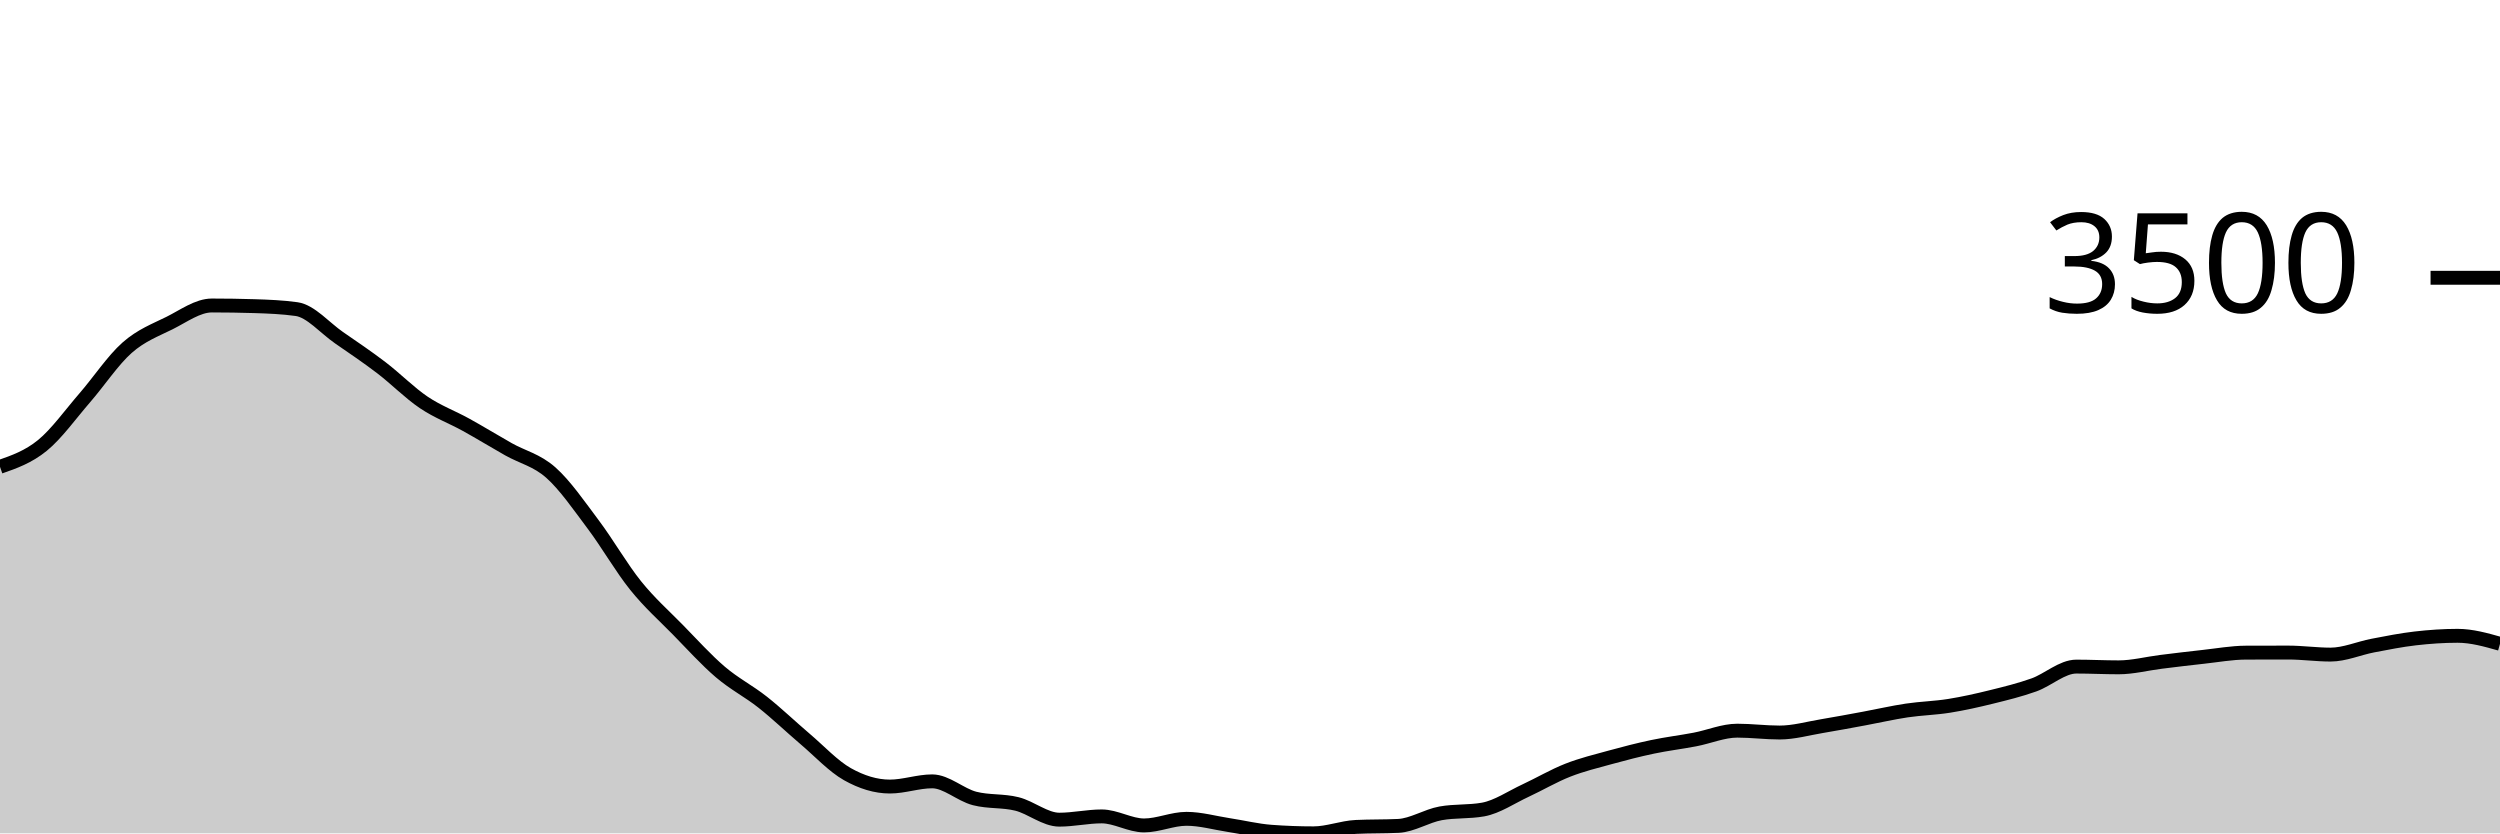
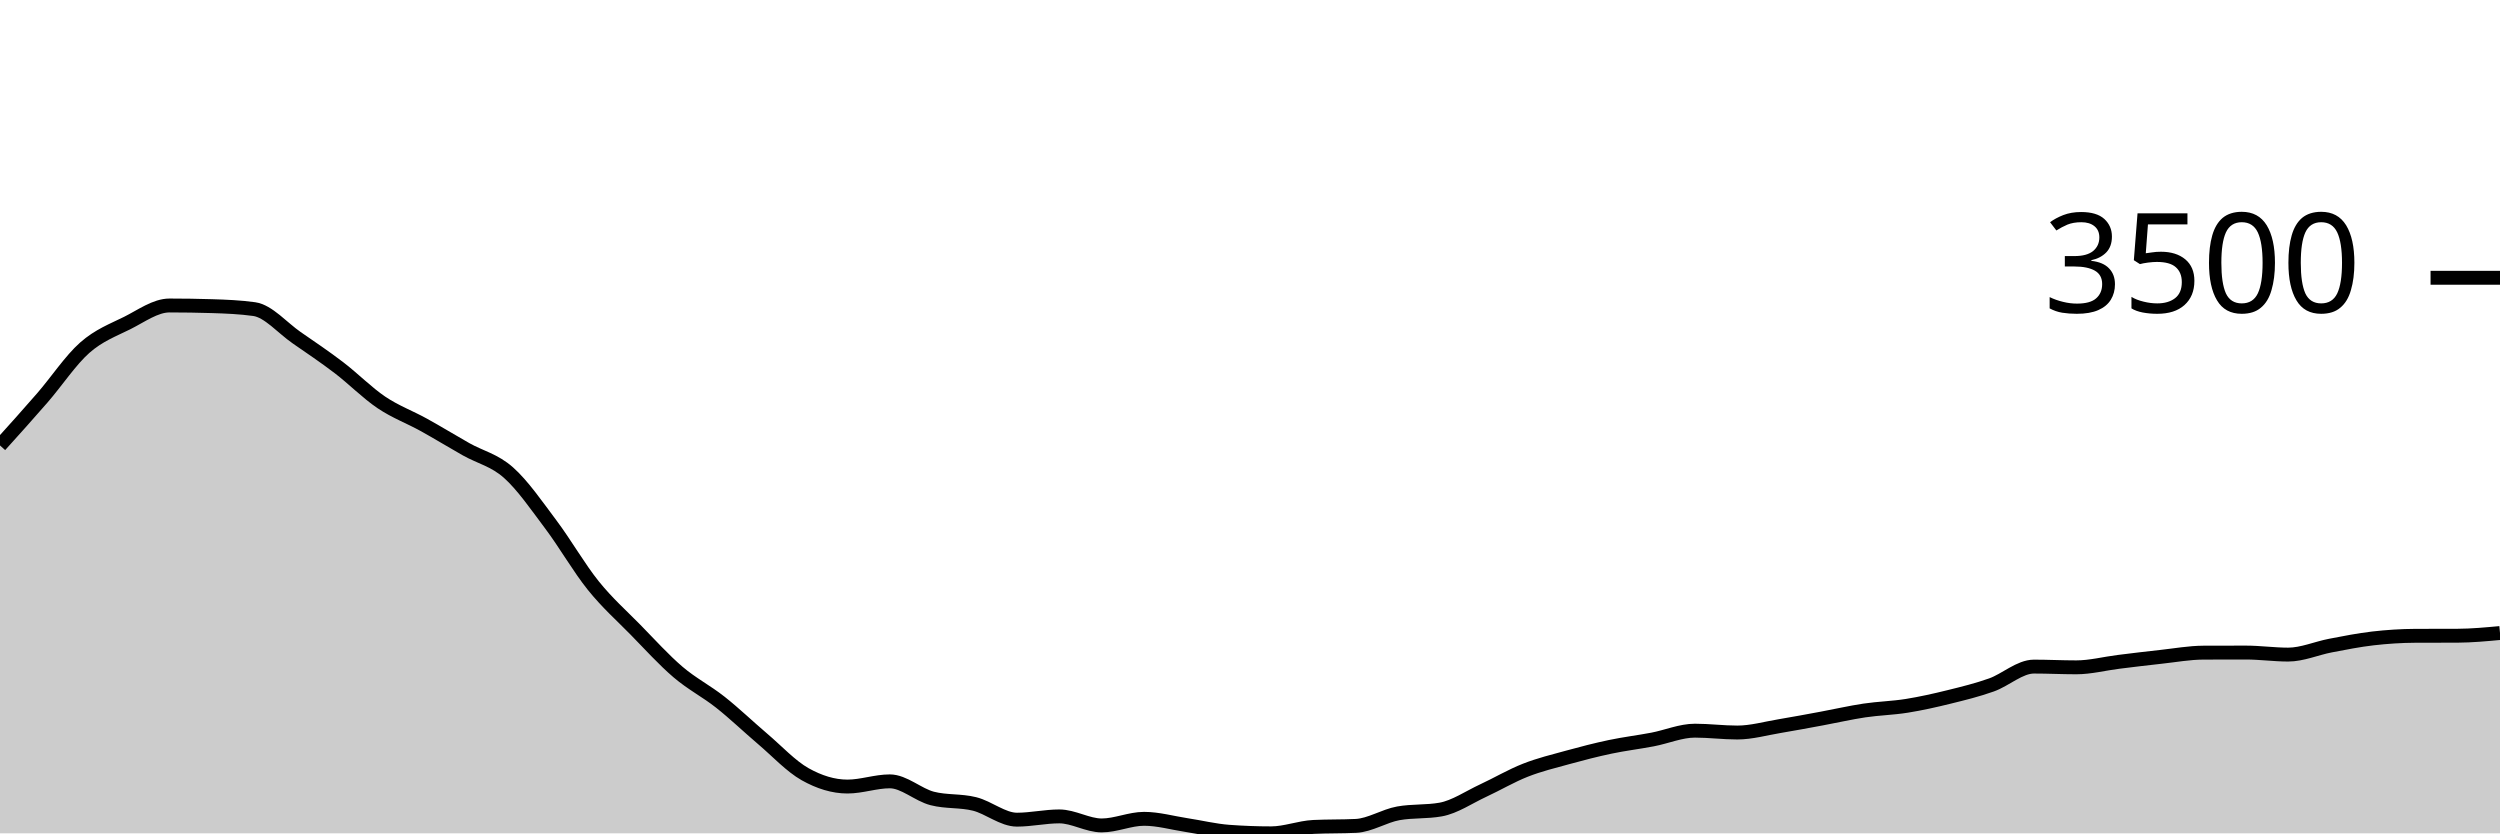
<svg xmlns="http://www.w3.org/2000/svg" viewBox="0 0 180 60">
  <g transform="translate(0,20)">
-     <path class="area" fill="rgba(0, 0, 0, 0.2)" d="M0,13.612C1.017,13.256,2.034,12.9,3.051,12.072C4.068,11.244,5.085,9.817,6.102,8.644C7.119,7.471,8.136,5.932,9.153,5.035C10.169,4.138,11.186,3.767,12.203,3.261C13.22,2.754,14.237,1.995,15.254,1.995C16.271,1.995,17.288,2.011,18.305,2.042C19.322,2.073,20.339,2.114,21.356,2.256C22.373,2.399,23.39,3.609,24.407,4.312C25.424,5.015,26.441,5.698,27.458,6.475C28.475,7.251,29.492,8.287,30.508,8.972C31.525,9.657,32.542,10.023,33.559,10.586C34.576,11.148,35.593,11.773,36.61,12.347C37.627,12.92,38.644,13.125,39.661,14.027C40.678,14.93,41.695,16.409,42.712,17.764C43.729,19.118,44.746,20.892,45.763,22.156C46.78,23.42,47.797,24.312,48.814,25.35C49.831,26.388,50.847,27.515,51.864,28.383C52.881,29.251,53.898,29.756,54.915,30.559C55.932,31.363,56.949,32.34,57.966,33.204C58.983,34.068,60,35.17,61.017,35.742C62.034,36.313,63.051,36.632,64.068,36.632C65.085,36.632,66.102,36.257,67.119,36.257C68.136,36.257,69.153,37.226,70.169,37.489C71.186,37.752,72.203,37.63,73.22,37.884C74.237,38.139,75.254,39.016,76.271,39.016C77.288,39.016,78.305,38.781,79.322,38.781C80.339,38.781,81.356,39.431,82.373,39.431C83.39,39.431,84.407,38.955,85.424,38.955C86.441,38.955,87.458,39.249,88.475,39.404C89.492,39.559,90.508,39.81,91.525,39.886C92.542,39.962,93.559,40,94.576,40C95.593,40,96.61,39.587,97.627,39.538C98.644,39.489,99.661,39.513,100.678,39.464C101.695,39.415,102.712,38.743,103.729,38.56C104.746,38.377,105.763,38.469,106.78,38.286C107.797,38.103,108.814,37.399,109.831,36.927C110.847,36.455,111.864,35.853,112.881,35.454C113.898,35.054,114.915,34.81,115.932,34.53C116.949,34.25,117.966,33.987,118.983,33.773C120,33.559,121.017,33.438,122.034,33.244C123.051,33.05,124.068,32.608,125.085,32.608C126.102,32.608,127.119,32.742,128.136,32.742C129.153,32.742,130.169,32.448,131.186,32.28C132.203,32.111,133.22,31.918,134.237,31.731C135.254,31.543,136.271,31.307,137.288,31.155C138.305,31.003,139.322,30.983,140.339,30.82C141.356,30.657,142.373,30.429,143.39,30.177C144.407,29.926,145.424,29.677,146.441,29.314C147.458,28.95,148.475,27.995,149.492,27.995C150.508,27.995,151.525,28.048,152.542,28.048C153.559,28.048,154.576,27.779,155.593,27.653C156.61,27.527,157.627,27.402,158.644,27.292C159.661,27.181,160.678,26.995,161.695,26.99C162.712,26.986,163.729,26.984,164.746,26.984C165.763,26.984,166.78,27.131,167.797,27.131C168.814,27.131,169.831,26.676,170.847,26.481C171.864,26.287,172.881,26.083,173.898,25.966C174.915,25.849,175.932,25.778,176.949,25.778C177.966,25.778,178.983,26.066,180,26.354L180,40C178.983,40,177.966,40,176.949,40C175.932,40,174.915,40,173.898,40C172.881,40,171.864,40,170.847,40C169.831,40,168.814,40,167.797,40C166.78,40,165.763,40,164.746,40C163.729,40,162.712,40,161.695,40C160.678,40,159.661,40,158.644,40C157.627,40,156.61,40,155.593,40C154.576,40,153.559,40,152.542,40C151.525,40,150.508,40,149.492,40C148.475,40,147.458,40,146.441,40C145.424,40,144.407,40,143.39,40C142.373,40,141.356,40,140.339,40C139.322,40,138.305,40,137.288,40C136.271,40,135.254,40,134.237,40C133.22,40,132.203,40,131.186,40C130.169,40,129.153,40,128.136,40C127.119,40,126.102,40,125.085,40C124.068,40,123.051,40,122.034,40C121.017,40,120,40,118.983,40C117.966,40,116.949,40,115.932,40C114.915,40,113.898,40,112.881,40C111.864,40,110.847,40,109.831,40C108.814,40,107.797,40,106.78,40C105.763,40,104.746,40,103.729,40C102.712,40,101.695,40,100.678,40C99.661,40,98.644,40,97.627,40C96.61,40,95.593,40,94.576,40C93.559,40,92.542,40,91.525,40C90.508,40,89.492,40,88.475,40C87.458,40,86.441,40,85.424,40C84.407,40,83.39,40,82.373,40C81.356,40,80.339,40,79.322,40C78.305,40,77.288,40,76.271,40C75.254,40,74.237,40,73.22,40C72.203,40,71.186,40,70.169,40C69.153,40,68.136,40,67.119,40C66.102,40,65.085,40,64.068,40C63.051,40,62.034,40,61.017,40C60,40,58.983,40,57.966,40C56.949,40,55.932,40,54.915,40C53.898,40,52.881,40,51.864,40C50.847,40,49.831,40,48.814,40C47.797,40,46.78,40,45.763,40C44.746,40,43.729,40,42.712,40C41.695,40,40.678,40,39.661,40C38.644,40,37.627,40,36.61,40C35.593,40,34.576,40,33.559,40C32.542,40,31.525,40,30.508,40C29.492,40,28.475,40,27.458,40C26.441,40,25.424,40,24.407,40C23.39,40,22.373,40,21.356,40C20.339,40,19.322,40,18.305,40C17.288,40,16.271,40,15.254,40C14.237,40,13.22,40,12.203,40C11.186,40,10.169,40,9.153,40C8.136,40,7.119,40,6.102,40C5.085,40,4.068,40,3.051,40C2.034,40,1.017,40,0,40Z" />
-     <path class="line" stroke="black" fill="none" d="M0,13.612C1.017,13.256,2.034,12.9,3.051,12.072C4.068,11.244,5.085,9.817,6.102,8.644C7.119,7.471,8.136,5.932,9.153,5.035C10.169,4.138,11.186,3.767,12.203,3.261C13.22,2.754,14.237,1.995,15.254,1.995C16.271,1.995,17.288,2.011,18.305,2.042C19.322,2.073,20.339,2.114,21.356,2.256C22.373,2.399,23.39,3.609,24.407,4.312C25.424,5.015,26.441,5.698,27.458,6.475C28.475,7.251,29.492,8.287,30.508,8.972C31.525,9.657,32.542,10.023,33.559,10.586C34.576,11.148,35.593,11.773,36.61,12.347C37.627,12.92,38.644,13.125,39.661,14.027C40.678,14.93,41.695,16.409,42.712,17.764C43.729,19.118,44.746,20.892,45.763,22.156C46.78,23.42,47.797,24.312,48.814,25.35C49.831,26.388,50.847,27.515,51.864,28.383C52.881,29.251,53.898,29.756,54.915,30.559C55.932,31.363,56.949,32.34,57.966,33.204C58.983,34.068,60,35.17,61.017,35.742C62.034,36.313,63.051,36.632,64.068,36.632C65.085,36.632,66.102,36.257,67.119,36.257C68.136,36.257,69.153,37.226,70.169,37.489C71.186,37.752,72.203,37.63,73.22,37.884C74.237,38.139,75.254,39.016,76.271,39.016C77.288,39.016,78.305,38.781,79.322,38.781C80.339,38.781,81.356,39.431,82.373,39.431C83.39,39.431,84.407,38.955,85.424,38.955C86.441,38.955,87.458,39.249,88.475,39.404C89.492,39.559,90.508,39.81,91.525,39.886C92.542,39.962,93.559,40,94.576,40C95.593,40,96.61,39.587,97.627,39.538C98.644,39.489,99.661,39.513,100.678,39.464C101.695,39.415,102.712,38.743,103.729,38.56C104.746,38.377,105.763,38.469,106.78,38.286C107.797,38.103,108.814,37.399,109.831,36.927C110.847,36.455,111.864,35.853,112.881,35.454C113.898,35.054,114.915,34.81,115.932,34.53C116.949,34.25,117.966,33.987,118.983,33.773C120,33.559,121.017,33.438,122.034,33.244C123.051,33.05,124.068,32.608,125.085,32.608C126.102,32.608,127.119,32.742,128.136,32.742C129.153,32.742,130.169,32.448,131.186,32.28C132.203,32.111,133.22,31.918,134.237,31.731C135.254,31.543,136.271,31.307,137.288,31.155C138.305,31.003,139.322,30.983,140.339,30.82C141.356,30.657,142.373,30.429,143.39,30.177C144.407,29.926,145.424,29.677,146.441,29.314C147.458,28.95,148.475,27.995,149.492,27.995C150.508,27.995,151.525,28.048,152.542,28.048C153.559,28.048,154.576,27.779,155.593,27.653C156.61,27.527,157.627,27.402,158.644,27.292C159.661,27.181,160.678,26.995,161.695,26.99C162.712,26.986,163.729,26.984,164.746,26.984C165.763,26.984,166.78,27.131,167.797,27.131C168.814,27.131,169.831,26.676,170.847,26.481C171.864,26.287,172.881,26.083,173.898,25.966C174.915,25.849,175.932,25.778,176.949,25.778C177.966,25.778,178.983,26.066,180,26.354" />
+     <path class="area" fill="rgba(0, 0, 0, 0.2)" d="M0,12.072C1.017,10.945,2.034,9.817,3.051,8.644C4.068,7.471,5.085,5.932,6.102,5.035C7.119,4.138,8.136,3.767,9.153,3.261C10.169,2.754,11.186,1.995,12.203,1.995C13.22,1.995,14.237,2.011,15.254,2.042C16.271,2.073,17.288,2.114,18.305,2.256C19.322,2.399,20.339,3.609,21.356,4.312C22.373,5.015,23.39,5.698,24.407,6.475C25.424,7.251,26.441,8.287,27.458,8.972C28.475,9.657,29.492,10.023,30.508,10.586C31.525,11.148,32.542,11.773,33.559,12.347C34.576,12.92,35.593,13.125,36.61,14.027C37.627,14.93,38.644,16.409,39.661,17.764C40.678,19.118,41.695,20.892,42.712,22.156C43.729,23.42,44.746,24.312,45.763,25.35C46.78,26.388,47.797,27.515,48.814,28.383C49.831,29.251,50.847,29.756,51.864,30.559C52.881,31.363,53.898,32.34,54.915,33.204C55.932,34.068,56.949,35.17,57.966,35.742C58.983,36.313,60,36.632,61.017,36.632C62.034,36.632,63.051,36.257,64.068,36.257C65.085,36.257,66.102,37.226,67.119,37.489C68.136,37.752,69.153,37.63,70.169,37.884C71.186,38.139,72.203,39.016,73.22,39.016C74.237,39.016,75.254,38.781,76.271,38.781C77.288,38.781,78.305,39.431,79.322,39.431C80.339,39.431,81.356,38.955,82.373,38.955C83.39,38.955,84.407,39.249,85.424,39.404C86.441,39.559,87.458,39.81,88.475,39.886C89.492,39.962,90.508,40,91.525,40C92.542,40,93.559,39.587,94.576,39.538C95.593,39.489,96.61,39.513,97.627,39.464C98.644,39.415,99.661,38.743,100.678,38.56C101.695,38.377,102.712,38.469,103.729,38.286C104.746,38.103,105.763,37.399,106.78,36.927C107.797,36.455,108.814,35.853,109.831,35.454C110.847,35.054,111.864,34.81,112.881,34.53C113.898,34.25,114.915,33.987,115.932,33.773C116.949,33.559,117.966,33.438,118.983,33.244C120,33.05,121.017,32.608,122.034,32.608C123.051,32.608,124.068,32.742,125.085,32.742C126.102,32.742,127.119,32.448,128.136,32.28C129.153,32.111,130.169,31.918,131.186,31.731C132.203,31.543,133.22,31.307,134.237,31.155C135.254,31.003,136.271,30.983,137.288,30.82C138.305,30.657,139.322,30.429,140.339,30.177C141.356,29.926,142.373,29.677,143.39,29.314C144.407,28.95,145.424,27.995,146.441,27.995C147.458,27.995,148.475,28.048,149.492,28.048C150.508,28.048,151.525,27.779,152.542,27.653C153.559,27.527,154.576,27.402,155.593,27.292C156.61,27.181,157.627,26.995,158.644,26.99C159.661,26.986,160.678,26.984,161.695,26.984C162.712,26.984,163.729,27.131,164.746,27.131C165.763,27.131,166.78,26.676,167.797,26.481C168.814,26.287,169.831,26.083,170.847,25.966C171.864,25.849,172.881,25.783,173.898,25.778C174.915,25.774,175.932,25.776,176.949,25.772C177.966,25.767,178.983,25.672,180,25.578L180,40C178.983,40,177.966,40,176.949,40C175.932,40,174.915,40,173.898,40C172.881,40,171.864,40,170.847,40C169.831,40,168.814,40,167.797,40C166.78,40,165.763,40,164.746,40C163.729,40,162.712,40,161.695,40C160.678,40,159.661,40,158.644,40C157.627,40,156.61,40,155.593,40C154.576,40,153.559,40,152.542,40C151.525,40,150.508,40,149.492,40C148.475,40,147.458,40,146.441,40C145.424,40,144.407,40,143.39,40C142.373,40,141.356,40,140.339,40C139.322,40,138.305,40,137.288,40C136.271,40,135.254,40,134.237,40C133.22,40,132.203,40,131.186,40C130.169,40,129.153,40,128.136,40C127.119,40,126.102,40,125.085,40C124.068,40,123.051,40,122.034,40C121.017,40,120,40,118.983,40C117.966,40,116.949,40,115.932,40C114.915,40,113.898,40,112.881,40C111.864,40,110.847,40,109.831,40C108.814,40,107.797,40,106.78,40C105.763,40,104.746,40,103.729,40C102.712,40,101.695,40,100.678,40C99.661,40,98.644,40,97.627,40C96.61,40,95.593,40,94.576,40C93.559,40,92.542,40,91.525,40C90.508,40,89.492,40,88.475,40C87.458,40,86.441,40,85.424,40C84.407,40,83.39,40,82.373,40C81.356,40,80.339,40,79.322,40C78.305,40,77.288,40,76.271,40C75.254,40,74.237,40,73.22,40C72.203,40,71.186,40,70.169,40C69.153,40,68.136,40,67.119,40C66.102,40,65.085,40,64.068,40C63.051,40,62.034,40,61.017,40C60,40,58.983,40,57.966,40C56.949,40,55.932,40,54.915,40C53.898,40,52.881,40,51.864,40C50.847,40,49.831,40,48.814,40C47.797,40,46.78,40,45.763,40C44.746,40,43.729,40,42.712,40C41.695,40,40.678,40,39.661,40C38.644,40,37.627,40,36.61,40C35.593,40,34.576,40,33.559,40C32.542,40,31.525,40,30.508,40C29.492,40,28.475,40,27.458,40C26.441,40,25.424,40,24.407,40C23.39,40,22.373,40,21.356,40C20.339,40,19.322,40,18.305,40C17.288,40,16.271,40,15.254,40C14.237,40,13.22,40,12.203,40C11.186,40,10.169,40,9.153,40C8.136,40,7.119,40,6.102,40C5.085,40,4.068,40,3.051,40C2.034,40,1.017,40,0,40Z" />
+     <path class="line" stroke="black" fill="none" d="M0,12.072C1.017,10.945,2.034,9.817,3.051,8.644C4.068,7.471,5.085,5.932,6.102,5.035C7.119,4.138,8.136,3.767,9.153,3.261C10.169,2.754,11.186,1.995,12.203,1.995C13.22,1.995,14.237,2.011,15.254,2.042C16.271,2.073,17.288,2.114,18.305,2.256C19.322,2.399,20.339,3.609,21.356,4.312C22.373,5.015,23.39,5.698,24.407,6.475C25.424,7.251,26.441,8.287,27.458,8.972C28.475,9.657,29.492,10.023,30.508,10.586C31.525,11.148,32.542,11.773,33.559,12.347C34.576,12.92,35.593,13.125,36.61,14.027C37.627,14.93,38.644,16.409,39.661,17.764C40.678,19.118,41.695,20.892,42.712,22.156C43.729,23.42,44.746,24.312,45.763,25.35C46.78,26.388,47.797,27.515,48.814,28.383C49.831,29.251,50.847,29.756,51.864,30.559C52.881,31.363,53.898,32.34,54.915,33.204C55.932,34.068,56.949,35.17,57.966,35.742C58.983,36.313,60,36.632,61.017,36.632C62.034,36.632,63.051,36.257,64.068,36.257C65.085,36.257,66.102,37.226,67.119,37.489C68.136,37.752,69.153,37.63,70.169,37.884C71.186,38.139,72.203,39.016,73.22,39.016C74.237,39.016,75.254,38.781,76.271,38.781C77.288,38.781,78.305,39.431,79.322,39.431C80.339,39.431,81.356,38.955,82.373,38.955C83.39,38.955,84.407,39.249,85.424,39.404C86.441,39.559,87.458,39.81,88.475,39.886C89.492,39.962,90.508,40,91.525,40C92.542,40,93.559,39.587,94.576,39.538C95.593,39.489,96.61,39.513,97.627,39.464C98.644,39.415,99.661,38.743,100.678,38.56C101.695,38.377,102.712,38.469,103.729,38.286C104.746,38.103,105.763,37.399,106.78,36.927C107.797,36.455,108.814,35.853,109.831,35.454C110.847,35.054,111.864,34.81,112.881,34.53C113.898,34.25,114.915,33.987,115.932,33.773C116.949,33.559,117.966,33.438,118.983,33.244C120,33.05,121.017,32.608,122.034,32.608C123.051,32.608,124.068,32.742,125.085,32.742C126.102,32.742,127.119,32.448,128.136,32.28C129.153,32.111,130.169,31.918,131.186,31.731C132.203,31.543,133.22,31.307,134.237,31.155C135.254,31.003,136.271,30.983,137.288,30.82C138.305,30.657,139.322,30.429,140.339,30.177C141.356,29.926,142.373,29.677,143.39,29.314C144.407,28.95,145.424,27.995,146.441,27.995C147.458,27.995,148.475,28.048,149.492,28.048C150.508,28.048,151.525,27.779,152.542,27.653C153.559,27.527,154.576,27.402,155.593,27.292C156.61,27.181,157.627,26.995,158.644,26.99C159.661,26.986,160.678,26.984,161.695,26.984C162.712,26.984,163.729,27.131,164.746,27.131C165.763,27.131,166.78,26.676,167.797,26.481C168.814,26.287,169.831,26.083,170.847,25.966C171.864,25.849,172.881,25.783,173.898,25.778C174.915,25.774,175.932,25.776,176.949,25.772C177.966,25.767,178.983,25.672,180,25.578" />
    <path class="axis-ceiling" stroke-width="1" stroke="black" fill="none" d="M175,0L180,0" />
    <text class="axis-ceiling-label" font-family="sans-serif" text-anchor="end" font-size="10px" x="170" y="2.5">3500</text>
  </g>
</svg>
